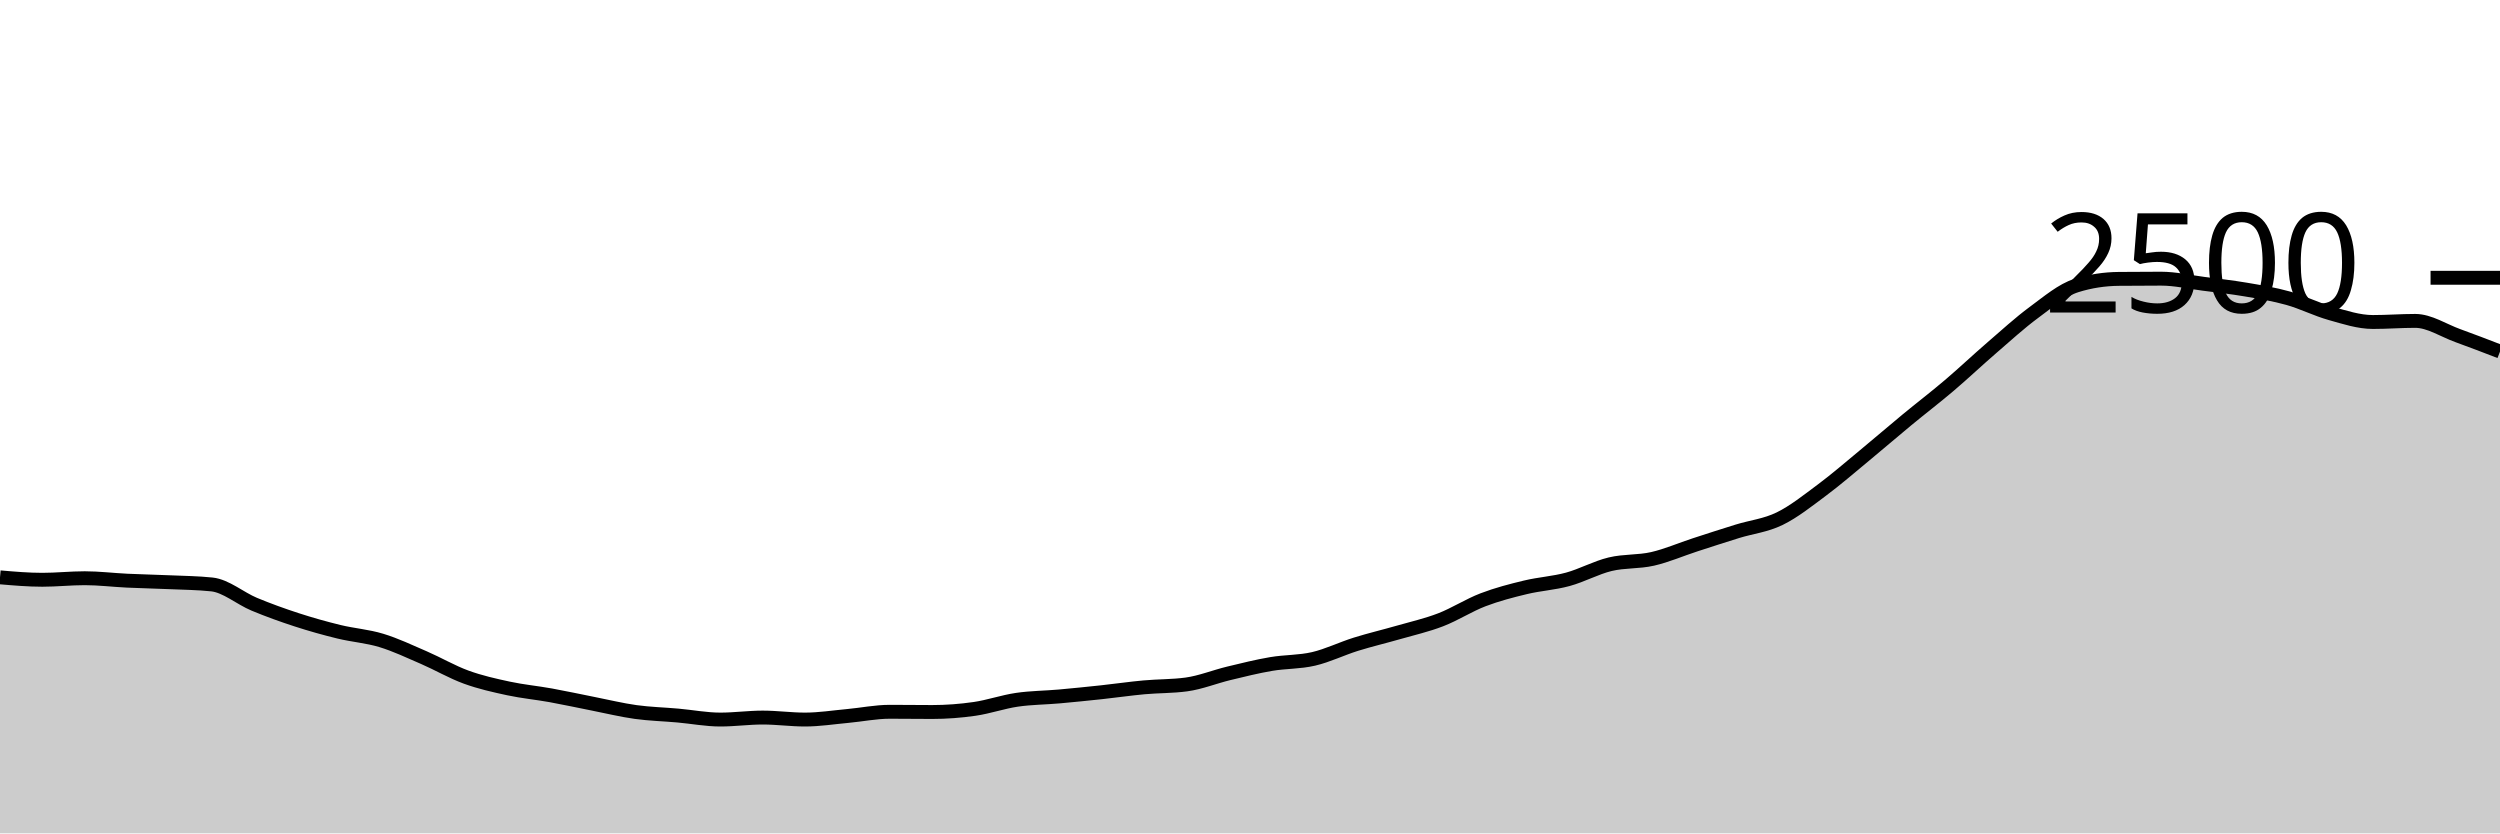
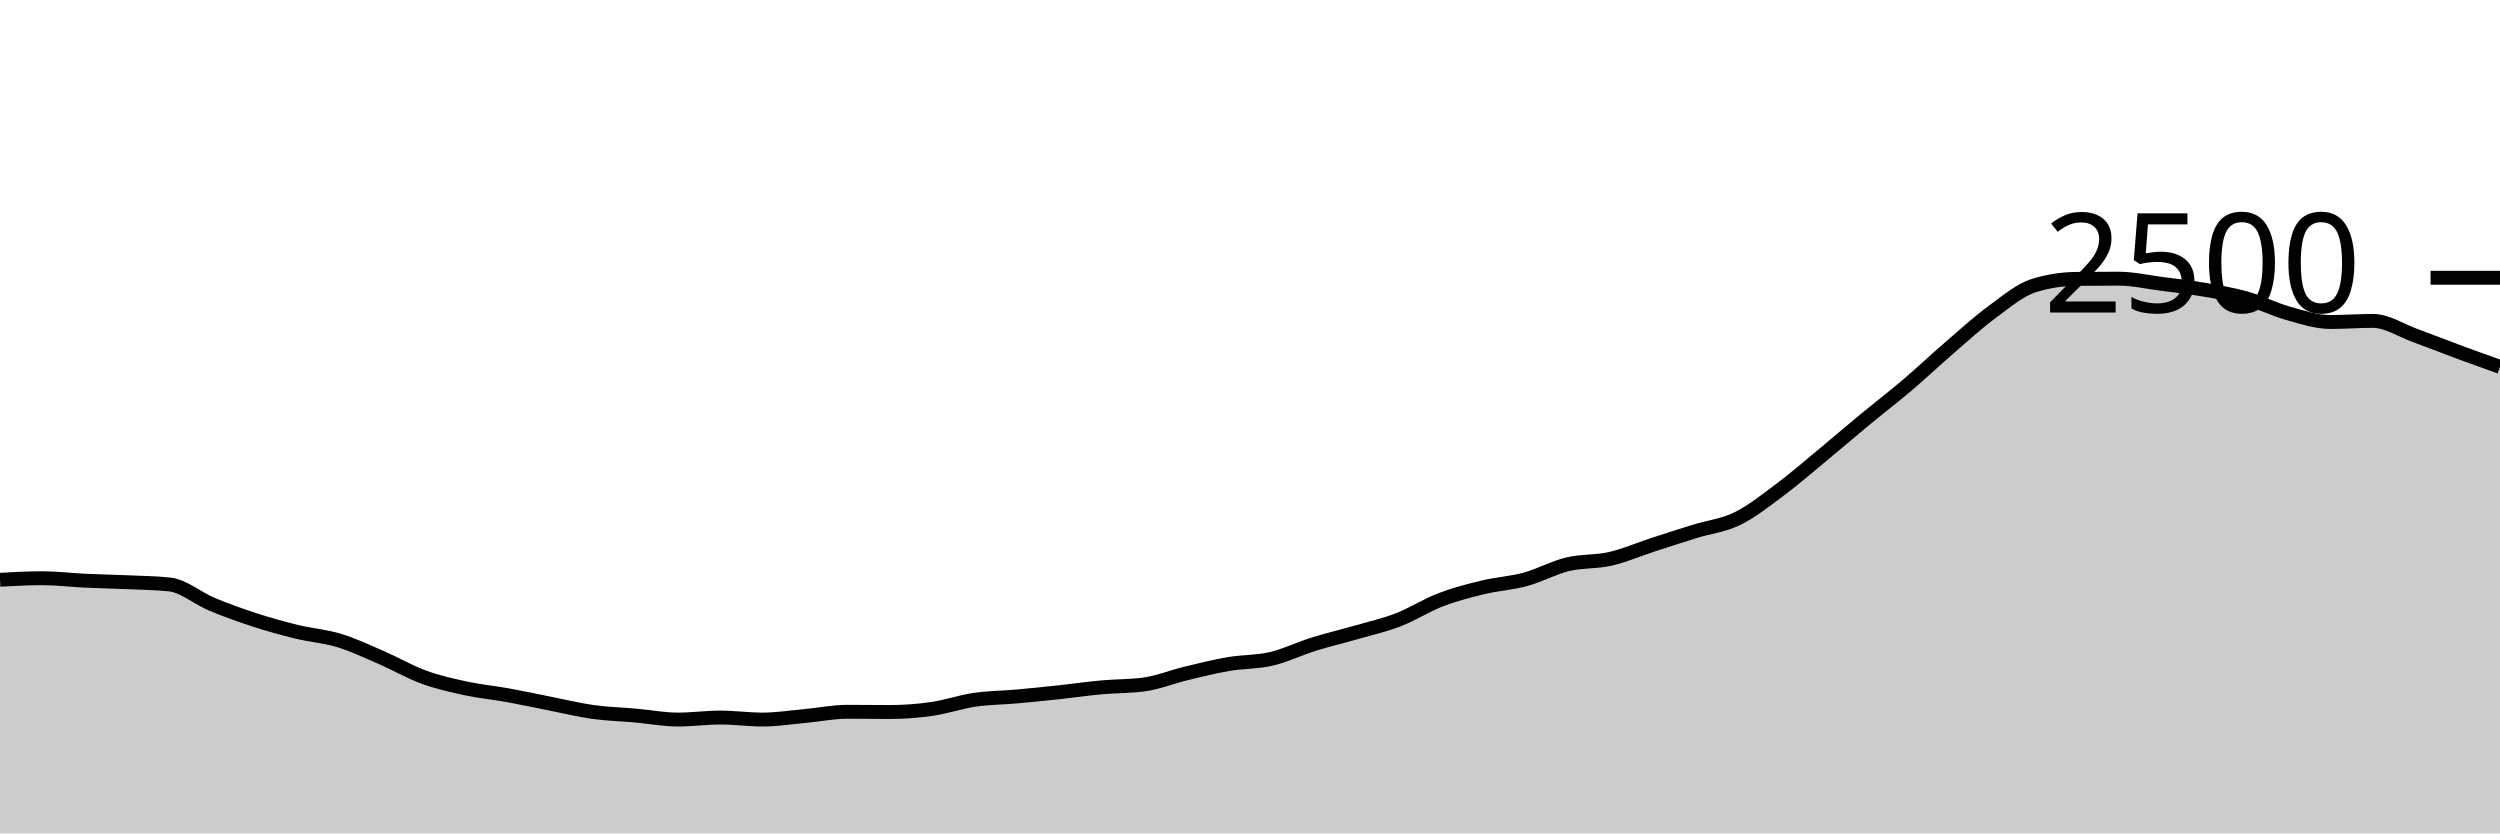
<svg xmlns="http://www.w3.org/2000/svg" viewBox="0 0 180 60">
  <g transform="translate(0,20)">
-     <path class="area" fill="rgba(0, 0, 0, 0.2)" d="M0,21.568C1.017,21.656,2.034,21.744,3.051,21.744C4.068,21.744,5.085,21.632,6.102,21.632C7.119,21.632,8.136,21.76,9.153,21.808C10.169,21.856,11.186,21.875,12.203,21.92C13.22,21.965,14.237,21.973,15.254,22.08C16.271,22.187,17.288,23.08,18.305,23.504C19.322,23.928,20.339,24.293,21.356,24.624C22.373,24.955,23.39,25.24,24.407,25.488C25.424,25.736,26.441,25.803,27.458,26.112C28.475,26.421,29.492,26.904,30.508,27.344C31.525,27.784,32.542,28.381,33.559,28.752C34.576,29.123,35.593,29.349,36.61,29.568C37.627,29.787,38.644,29.88,39.661,30.064C40.678,30.248,41.695,30.472,42.712,30.672C43.729,30.872,44.746,31.123,45.763,31.264C46.78,31.405,47.797,31.429,48.814,31.52C49.831,31.611,50.847,31.808,51.864,31.808C52.881,31.808,53.898,31.664,54.915,31.664C55.932,31.664,56.949,31.808,57.966,31.808C58.983,31.808,60,31.645,61.017,31.552C62.034,31.459,63.051,31.248,64.068,31.248C65.085,31.248,66.102,31.264,67.119,31.264C68.136,31.264,69.153,31.187,70.169,31.04C71.186,30.893,72.203,30.533,73.22,30.384C74.237,30.235,75.254,30.235,76.271,30.144C77.288,30.053,78.305,29.949,79.322,29.84C80.339,29.731,81.356,29.581,82.373,29.488C83.39,29.395,84.407,29.419,85.424,29.28C86.441,29.141,87.458,28.725,88.475,28.48C89.492,28.235,90.508,27.981,91.525,27.808C92.542,27.635,93.559,27.677,94.576,27.44C95.593,27.203,96.61,26.701,97.627,26.384C98.644,26.067,99.661,25.829,100.678,25.536C101.695,25.243,102.712,25.016,103.729,24.624C104.746,24.232,105.763,23.573,106.78,23.184C107.797,22.795,108.814,22.533,109.831,22.288C110.847,22.043,111.864,21.989,112.881,21.712C113.898,21.435,114.915,20.869,115.932,20.624C116.949,20.379,117.966,20.472,118.983,20.24C120,20.008,121.017,19.563,122.034,19.232C123.051,18.901,124.068,18.571,125.085,18.256C126.102,17.941,127.119,17.84,128.136,17.344C129.153,16.848,130.169,16.037,131.186,15.28C132.203,14.523,133.22,13.64,134.237,12.8C135.254,11.96,136.271,11.08,137.288,10.24C138.305,9.4,139.322,8.624,140.339,7.76C141.356,6.896,142.373,5.933,143.39,5.056C144.407,4.179,145.424,3.245,146.441,2.496C147.458,1.747,148.475,0.88,149.492,0.56C150.508,0.24,151.525,0.091,152.542,0.08C153.559,0.069,154.576,0.064,155.593,0.064C156.61,0.064,157.627,0.301,158.644,0.432C159.661,0.563,160.678,0.675,161.695,0.848C162.712,1.021,163.729,1.187,164.746,1.472C165.763,1.757,166.78,2.275,167.797,2.56C168.814,2.845,169.831,3.184,170.847,3.184C171.864,3.184,172.881,3.104,173.898,3.104C174.915,3.104,175.932,3.792,176.949,4.16C177.966,4.528,178.983,4.92,180,5.312L180,40C178.983,40,177.966,40,176.949,40C175.932,40,174.915,40,173.898,40C172.881,40,171.864,40,170.847,40C169.831,40,168.814,40,167.797,40C166.78,40,165.763,40,164.746,40C163.729,40,162.712,40,161.695,40C160.678,40,159.661,40,158.644,40C157.627,40,156.61,40,155.593,40C154.576,40,153.559,40,152.542,40C151.525,40,150.508,40,149.492,40C148.475,40,147.458,40,146.441,40C145.424,40,144.407,40,143.39,40C142.373,40,141.356,40,140.339,40C139.322,40,138.305,40,137.288,40C136.271,40,135.254,40,134.237,40C133.22,40,132.203,40,131.186,40C130.169,40,129.153,40,128.136,40C127.119,40,126.102,40,125.085,40C124.068,40,123.051,40,122.034,40C121.017,40,120,40,118.983,40C117.966,40,116.949,40,115.932,40C114.915,40,113.898,40,112.881,40C111.864,40,110.847,40,109.831,40C108.814,40,107.797,40,106.78,40C105.763,40,104.746,40,103.729,40C102.712,40,101.695,40,100.678,40C99.661,40,98.644,40,97.627,40C96.61,40,95.593,40,94.576,40C93.559,40,92.542,40,91.525,40C90.508,40,89.492,40,88.475,40C87.458,40,86.441,40,85.424,40C84.407,40,83.39,40,82.373,40C81.356,40,80.339,40,79.322,40C78.305,40,77.288,40,76.271,40C75.254,40,74.237,40,73.22,40C72.203,40,71.186,40,70.169,40C69.153,40,68.136,40,67.119,40C66.102,40,65.085,40,64.068,40C63.051,40,62.034,40,61.017,40C60,40,58.983,40,57.966,40C56.949,40,55.932,40,54.915,40C53.898,40,52.881,40,51.864,40C50.847,40,49.831,40,48.814,40C47.797,40,46.78,40,45.763,40C44.746,40,43.729,40,42.712,40C41.695,40,40.678,40,39.661,40C38.644,40,37.627,40,36.61,40C35.593,40,34.576,40,33.559,40C32.542,40,31.525,40,30.508,40C29.492,40,28.475,40,27.458,40C26.441,40,25.424,40,24.407,40C23.39,40,22.373,40,21.356,40C20.339,40,19.322,40,18.305,40C17.288,40,16.271,40,15.254,40C14.237,40,13.22,40,12.203,40C11.186,40,10.169,40,9.153,40C8.136,40,7.119,40,6.102,40C5.085,40,4.068,40,3.051,40C2.034,40,1.017,40,0,40Z" />
-     <path class="line" stroke="black" fill="none" d="M0,21.568C1.017,21.656,2.034,21.744,3.051,21.744C4.068,21.744,5.085,21.632,6.102,21.632C7.119,21.632,8.136,21.76,9.153,21.808C10.169,21.856,11.186,21.875,12.203,21.92C13.22,21.965,14.237,21.973,15.254,22.08C16.271,22.187,17.288,23.08,18.305,23.504C19.322,23.928,20.339,24.293,21.356,24.624C22.373,24.955,23.39,25.24,24.407,25.488C25.424,25.736,26.441,25.803,27.458,26.112C28.475,26.421,29.492,26.904,30.508,27.344C31.525,27.784,32.542,28.381,33.559,28.752C34.576,29.123,35.593,29.349,36.61,29.568C37.627,29.787,38.644,29.88,39.661,30.064C40.678,30.248,41.695,30.472,42.712,30.672C43.729,30.872,44.746,31.123,45.763,31.264C46.78,31.405,47.797,31.429,48.814,31.52C49.831,31.611,50.847,31.808,51.864,31.808C52.881,31.808,53.898,31.664,54.915,31.664C55.932,31.664,56.949,31.808,57.966,31.808C58.983,31.808,60,31.645,61.017,31.552C62.034,31.459,63.051,31.248,64.068,31.248C65.085,31.248,66.102,31.264,67.119,31.264C68.136,31.264,69.153,31.187,70.169,31.04C71.186,30.893,72.203,30.533,73.22,30.384C74.237,30.235,75.254,30.235,76.271,30.144C77.288,30.053,78.305,29.949,79.322,29.84C80.339,29.731,81.356,29.581,82.373,29.488C83.39,29.395,84.407,29.419,85.424,29.28C86.441,29.141,87.458,28.725,88.475,28.48C89.492,28.235,90.508,27.981,91.525,27.808C92.542,27.635,93.559,27.677,94.576,27.44C95.593,27.203,96.61,26.701,97.627,26.384C98.644,26.067,99.661,25.829,100.678,25.536C101.695,25.243,102.712,25.016,103.729,24.624C104.746,24.232,105.763,23.573,106.78,23.184C107.797,22.795,108.814,22.533,109.831,22.288C110.847,22.043,111.864,21.989,112.881,21.712C113.898,21.435,114.915,20.869,115.932,20.624C116.949,20.379,117.966,20.472,118.983,20.24C120,20.008,121.017,19.563,122.034,19.232C123.051,18.901,124.068,18.571,125.085,18.256C126.102,17.941,127.119,17.84,128.136,17.344C129.153,16.848,130.169,16.037,131.186,15.28C132.203,14.523,133.22,13.64,134.237,12.8C135.254,11.96,136.271,11.08,137.288,10.24C138.305,9.4,139.322,8.624,140.339,7.76C141.356,6.896,142.373,5.933,143.39,5.056C144.407,4.179,145.424,3.245,146.441,2.496C147.458,1.747,148.475,0.88,149.492,0.56C150.508,0.24,151.525,0.091,152.542,0.08C153.559,0.069,154.576,0.064,155.593,0.064C156.61,0.064,157.627,0.301,158.644,0.432C159.661,0.563,160.678,0.675,161.695,0.848C162.712,1.021,163.729,1.187,164.746,1.472C165.763,1.757,166.78,2.275,167.797,2.56C168.814,2.845,169.831,3.184,170.847,3.184C171.864,3.184,172.881,3.104,173.898,3.104C174.915,3.104,175.932,3.792,176.949,4.16C177.966,4.528,178.983,4.92,180,5.312" />
+     <path class="area" fill="rgba(0, 0, 0, 0.2)" d="M0,21.744C1.017,21.688,2.034,21.632,3.051,21.632C4.068,21.632,5.085,21.76,6.102,21.808C7.119,21.856,8.136,21.875,9.153,21.92C10.169,21.965,11.186,21.973,12.203,22.08C13.22,22.187,14.237,23.08,15.254,23.504C16.271,23.928,17.288,24.293,18.305,24.624C19.322,24.955,20.339,25.24,21.356,25.488C22.373,25.736,23.39,25.803,24.407,26.112C25.424,26.421,26.441,26.904,27.458,27.344C28.475,27.784,29.492,28.381,30.508,28.752C31.525,29.123,32.542,29.349,33.559,29.568C34.576,29.787,35.593,29.88,36.61,30.064C37.627,30.248,38.644,30.472,39.661,30.672C40.678,30.872,41.695,31.123,42.712,31.264C43.729,31.405,44.746,31.429,45.763,31.52C46.78,31.611,47.797,31.808,48.814,31.808C49.831,31.808,50.847,31.664,51.864,31.664C52.881,31.664,53.898,31.808,54.915,31.808C55.932,31.808,56.949,31.645,57.966,31.552C58.983,31.459,60,31.248,61.017,31.248C62.034,31.248,63.051,31.264,64.068,31.264C65.085,31.264,66.102,31.187,67.119,31.04C68.136,30.893,69.153,30.533,70.169,30.384C71.186,30.235,72.203,30.235,73.22,30.144C74.237,30.053,75.254,29.949,76.271,29.84C77.288,29.731,78.305,29.581,79.322,29.488C80.339,29.395,81.356,29.419,82.373,29.28C83.39,29.141,84.407,28.725,85.424,28.48C86.441,28.235,87.458,27.981,88.475,27.808C89.492,27.635,90.508,27.677,91.525,27.44C92.542,27.203,93.559,26.701,94.576,26.384C95.593,26.067,96.61,25.829,97.627,25.536C98.644,25.243,99.661,25.016,100.678,24.624C101.695,24.232,102.712,23.573,103.729,23.184C104.746,22.795,105.763,22.533,106.78,22.288C107.797,22.043,108.814,21.989,109.831,21.712C110.847,21.435,111.864,20.869,112.881,20.624C113.898,20.379,114.915,20.472,115.932,20.24C116.949,20.008,117.966,19.563,118.983,19.232C120,18.901,121.017,18.571,122.034,18.256C123.051,17.941,124.068,17.84,125.085,17.344C126.102,16.848,127.119,16.037,128.136,15.28C129.153,14.523,130.169,13.64,131.186,12.8C132.203,11.96,133.22,11.08,134.237,10.24C135.254,9.4,136.271,8.624,137.288,7.76C138.305,6.896,139.322,5.933,140.339,5.056C141.356,4.179,142.373,3.245,143.39,2.496C144.407,1.747,145.424,0.88,146.441,0.56C147.458,0.24,148.475,0.091,149.492,0.08C150.508,0.069,151.525,0.064,152.542,0.064C153.559,0.064,154.576,0.301,155.593,0.432C156.61,0.563,157.627,0.675,158.644,0.848C159.661,1.021,160.678,1.187,161.695,1.472C162.712,1.757,163.729,2.275,164.746,2.56C165.763,2.845,166.78,3.184,167.797,3.184C168.814,3.184,169.831,3.104,170.847,3.104C171.864,3.104,172.881,3.792,173.898,4.16C174.915,4.528,175.932,4.936,176.949,5.312C177.966,5.688,178.983,6.052,180,6.416L180,40C178.983,40,177.966,40,176.949,40C175.932,40,174.915,40,173.898,40C172.881,40,171.864,40,170.847,40C169.831,40,168.814,40,167.797,40C166.78,40,165.763,40,164.746,40C163.729,40,162.712,40,161.695,40C160.678,40,159.661,40,158.644,40C157.627,40,156.61,40,155.593,40C154.576,40,153.559,40,152.542,40C151.525,40,150.508,40,149.492,40C148.475,40,147.458,40,146.441,40C145.424,40,144.407,40,143.39,40C142.373,40,141.356,40,140.339,40C139.322,40,138.305,40,137.288,40C136.271,40,135.254,40,134.237,40C133.22,40,132.203,40,131.186,40C130.169,40,129.153,40,128.136,40C127.119,40,126.102,40,125.085,40C124.068,40,123.051,40,122.034,40C121.017,40,120,40,118.983,40C117.966,40,116.949,40,115.932,40C114.915,40,113.898,40,112.881,40C111.864,40,110.847,40,109.831,40C108.814,40,107.797,40,106.78,40C105.763,40,104.746,40,103.729,40C102.712,40,101.695,40,100.678,40C99.661,40,98.644,40,97.627,40C96.61,40,95.593,40,94.576,40C93.559,40,92.542,40,91.525,40C90.508,40,89.492,40,88.475,40C87.458,40,86.441,40,85.424,40C84.407,40,83.39,40,82.373,40C81.356,40,80.339,40,79.322,40C78.305,40,77.288,40,76.271,40C75.254,40,74.237,40,73.22,40C72.203,40,71.186,40,70.169,40C69.153,40,68.136,40,67.119,40C66.102,40,65.085,40,64.068,40C63.051,40,62.034,40,61.017,40C60,40,58.983,40,57.966,40C56.949,40,55.932,40,54.915,40C53.898,40,52.881,40,51.864,40C50.847,40,49.831,40,48.814,40C47.797,40,46.78,40,45.763,40C44.746,40,43.729,40,42.712,40C41.695,40,40.678,40,39.661,40C38.644,40,37.627,40,36.61,40C35.593,40,34.576,40,33.559,40C32.542,40,31.525,40,30.508,40C29.492,40,28.475,40,27.458,40C26.441,40,25.424,40,24.407,40C23.39,40,22.373,40,21.356,40C20.339,40,19.322,40,18.305,40C17.288,40,16.271,40,15.254,40C14.237,40,13.22,40,12.203,40C11.186,40,10.169,40,9.153,40C8.136,40,7.119,40,6.102,40C5.085,40,4.068,40,3.051,40C2.034,40,1.017,40,0,40Z" />
+     <path class="line" stroke="black" fill="none" d="M0,21.744C1.017,21.688,2.034,21.632,3.051,21.632C4.068,21.632,5.085,21.76,6.102,21.808C7.119,21.856,8.136,21.875,9.153,21.92C10.169,21.965,11.186,21.973,12.203,22.08C13.22,22.187,14.237,23.08,15.254,23.504C16.271,23.928,17.288,24.293,18.305,24.624C19.322,24.955,20.339,25.24,21.356,25.488C22.373,25.736,23.39,25.803,24.407,26.112C25.424,26.421,26.441,26.904,27.458,27.344C28.475,27.784,29.492,28.381,30.508,28.752C31.525,29.123,32.542,29.349,33.559,29.568C34.576,29.787,35.593,29.88,36.61,30.064C37.627,30.248,38.644,30.472,39.661,30.672C40.678,30.872,41.695,31.123,42.712,31.264C43.729,31.405,44.746,31.429,45.763,31.52C46.78,31.611,47.797,31.808,48.814,31.808C49.831,31.808,50.847,31.664,51.864,31.664C52.881,31.664,53.898,31.808,54.915,31.808C55.932,31.808,56.949,31.645,57.966,31.552C58.983,31.459,60,31.248,61.017,31.248C62.034,31.248,63.051,31.264,64.068,31.264C65.085,31.264,66.102,31.187,67.119,31.04C68.136,30.893,69.153,30.533,70.169,30.384C71.186,30.235,72.203,30.235,73.22,30.144C74.237,30.053,75.254,29.949,76.271,29.84C77.288,29.731,78.305,29.581,79.322,29.488C80.339,29.395,81.356,29.419,82.373,29.28C83.39,29.141,84.407,28.725,85.424,28.48C86.441,28.235,87.458,27.981,88.475,27.808C89.492,27.635,90.508,27.677,91.525,27.44C92.542,27.203,93.559,26.701,94.576,26.384C95.593,26.067,96.61,25.829,97.627,25.536C98.644,25.243,99.661,25.016,100.678,24.624C101.695,24.232,102.712,23.573,103.729,23.184C104.746,22.795,105.763,22.533,106.78,22.288C107.797,22.043,108.814,21.989,109.831,21.712C110.847,21.435,111.864,20.869,112.881,20.624C113.898,20.379,114.915,20.472,115.932,20.24C116.949,20.008,117.966,19.563,118.983,19.232C120,18.901,121.017,18.571,122.034,18.256C123.051,17.941,124.068,17.84,125.085,17.344C126.102,16.848,127.119,16.037,128.136,15.28C129.153,14.523,130.169,13.64,131.186,12.8C132.203,11.96,133.22,11.08,134.237,10.24C135.254,9.4,136.271,8.624,137.288,7.76C138.305,6.896,139.322,5.933,140.339,5.056C141.356,4.179,142.373,3.245,143.39,2.496C144.407,1.747,145.424,0.88,146.441,0.56C147.458,0.24,148.475,0.091,149.492,0.08C150.508,0.069,151.525,0.064,152.542,0.064C153.559,0.064,154.576,0.301,155.593,0.432C156.61,0.563,157.627,0.675,158.644,0.848C159.661,1.021,160.678,1.187,161.695,1.472C162.712,1.757,163.729,2.275,164.746,2.56C165.763,2.845,166.78,3.184,167.797,3.184C168.814,3.184,169.831,3.104,170.847,3.104C171.864,3.104,172.881,3.792,173.898,4.16C174.915,4.528,175.932,4.936,176.949,5.312C177.966,5.688,178.983,6.052,180,6.416" />
    <path class="axis-ceiling" stroke-width="1" stroke="black" fill="none" d="M175,0L180,0" />
    <text class="axis-ceiling-label" font-family="sans-serif" text-anchor="end" font-size="10px" x="170" y="2.5">2500</text>
  </g>
</svg>
